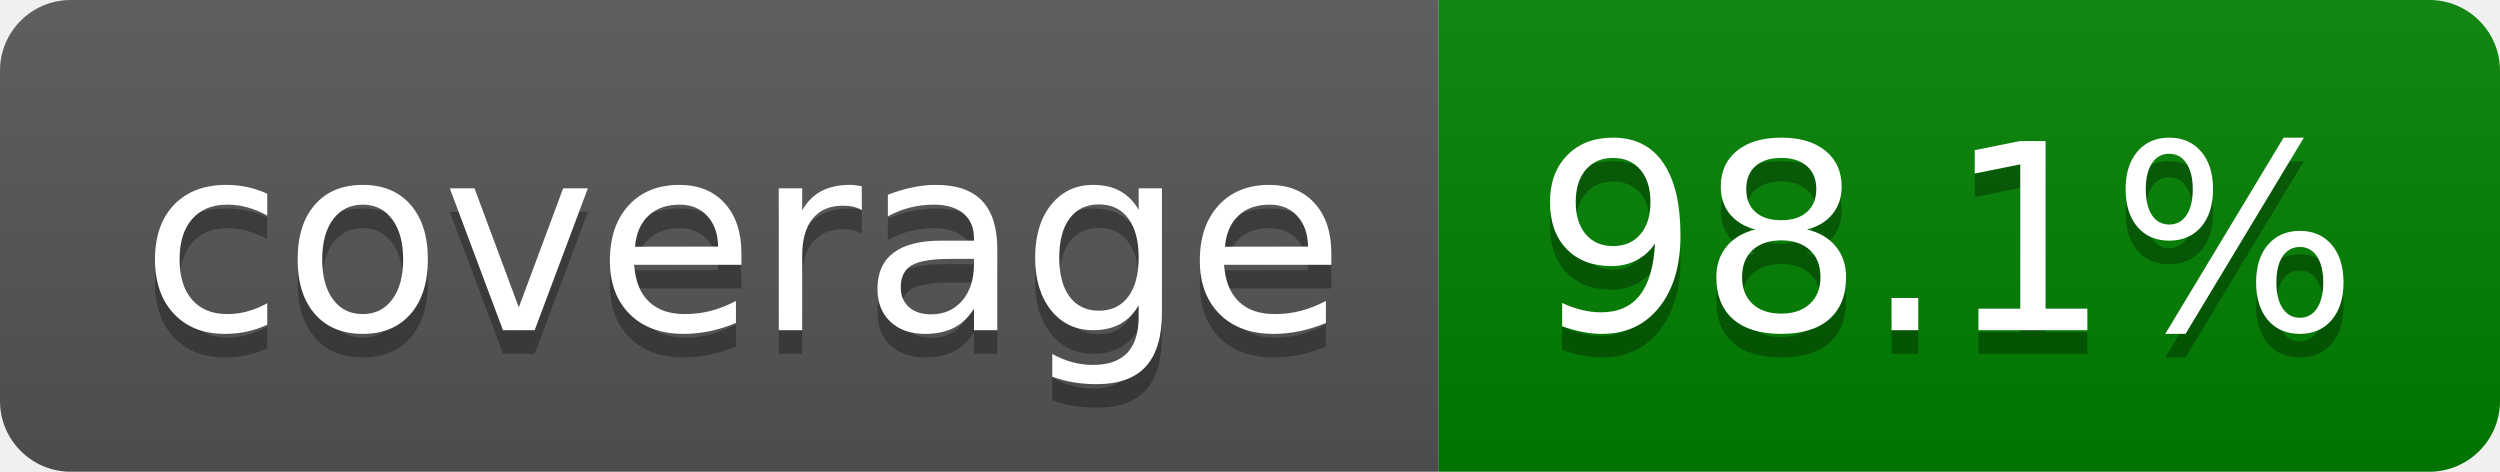
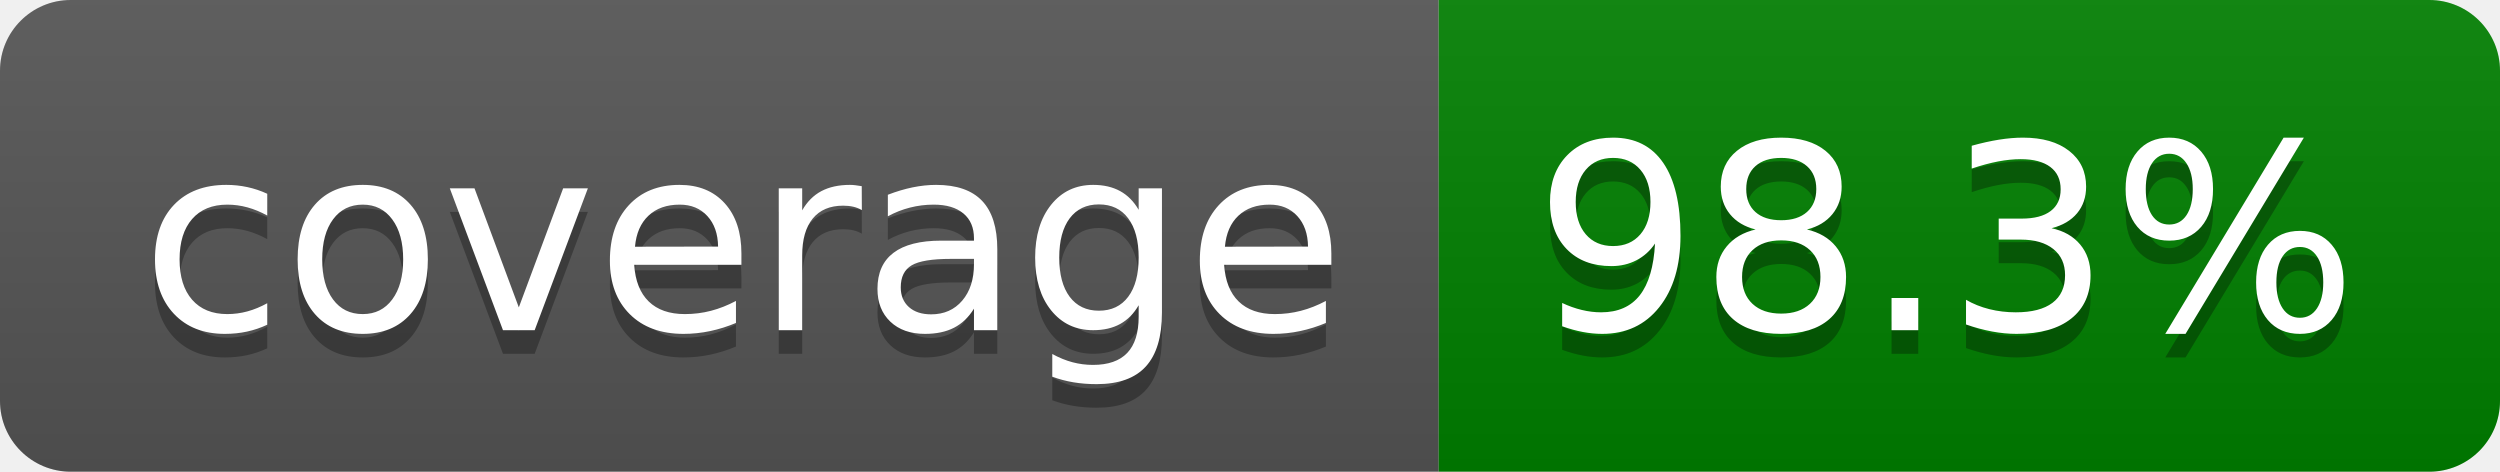
- <svg xmlns="http://www.w3.org/2000/svg" width="106" height="20" role="img" aria-label="coverage: 98.1%">
+ <svg xmlns="http://www.w3.org/2000/svg" width="106" height="20" role="img" aria-label="coverage: 98.3%">
  <linearGradient id="s" x2="0" y2="100%">
    <stop offset="0" stop-color="#bbb" stop-opacity=".1" />
    <stop offset="1" stop-opacity=".1" />
  </linearGradient>
  <clipPath id="r">
    <rect width="106" height="20" rx="3" fill="#fff" />
  </clipPath>
  <g clip-path="url(#r)">
    <rect width="61" height="20" fill="#555" />
    <rect x="61" width="45" height="20" fill="green" />
    <rect width="106" height="20" fill="url(#s)" />
  </g>
  <g fill="#fff" text-anchor="middle" font-family="Verdana,Geneva,DejaVu Sans,sans-serif" text-rendering="geometricPrecision" font-size="110">
    <text aria-hidden="true" x="315" y="150" fill="#010101" fill-opacity=".3" transform="scale(.1)" textLength="510">coverage</text>
    <text x="315" y="140" transform="scale(.1)" fill="#fff" textLength="510">coverage</text>
-     <text aria-hidden="true" x="825" y="150" fill="#010101" fill-opacity=".3" transform="scale(.1)" textLength="350">98.1%</text>
-     <text x="825" y="140" transform="scale(.1)" fill="#fff" textLength="350">98.1%</text>
+     <text aria-hidden="true" x="825" y="150" fill="#010101" fill-opacity=".3" transform="scale(.1)" textLength="350">98.3%</text>
+     <text x="825" y="140" transform="scale(.1)" fill="#fff" textLength="350">98.3%</text>
  </g>
</svg>
